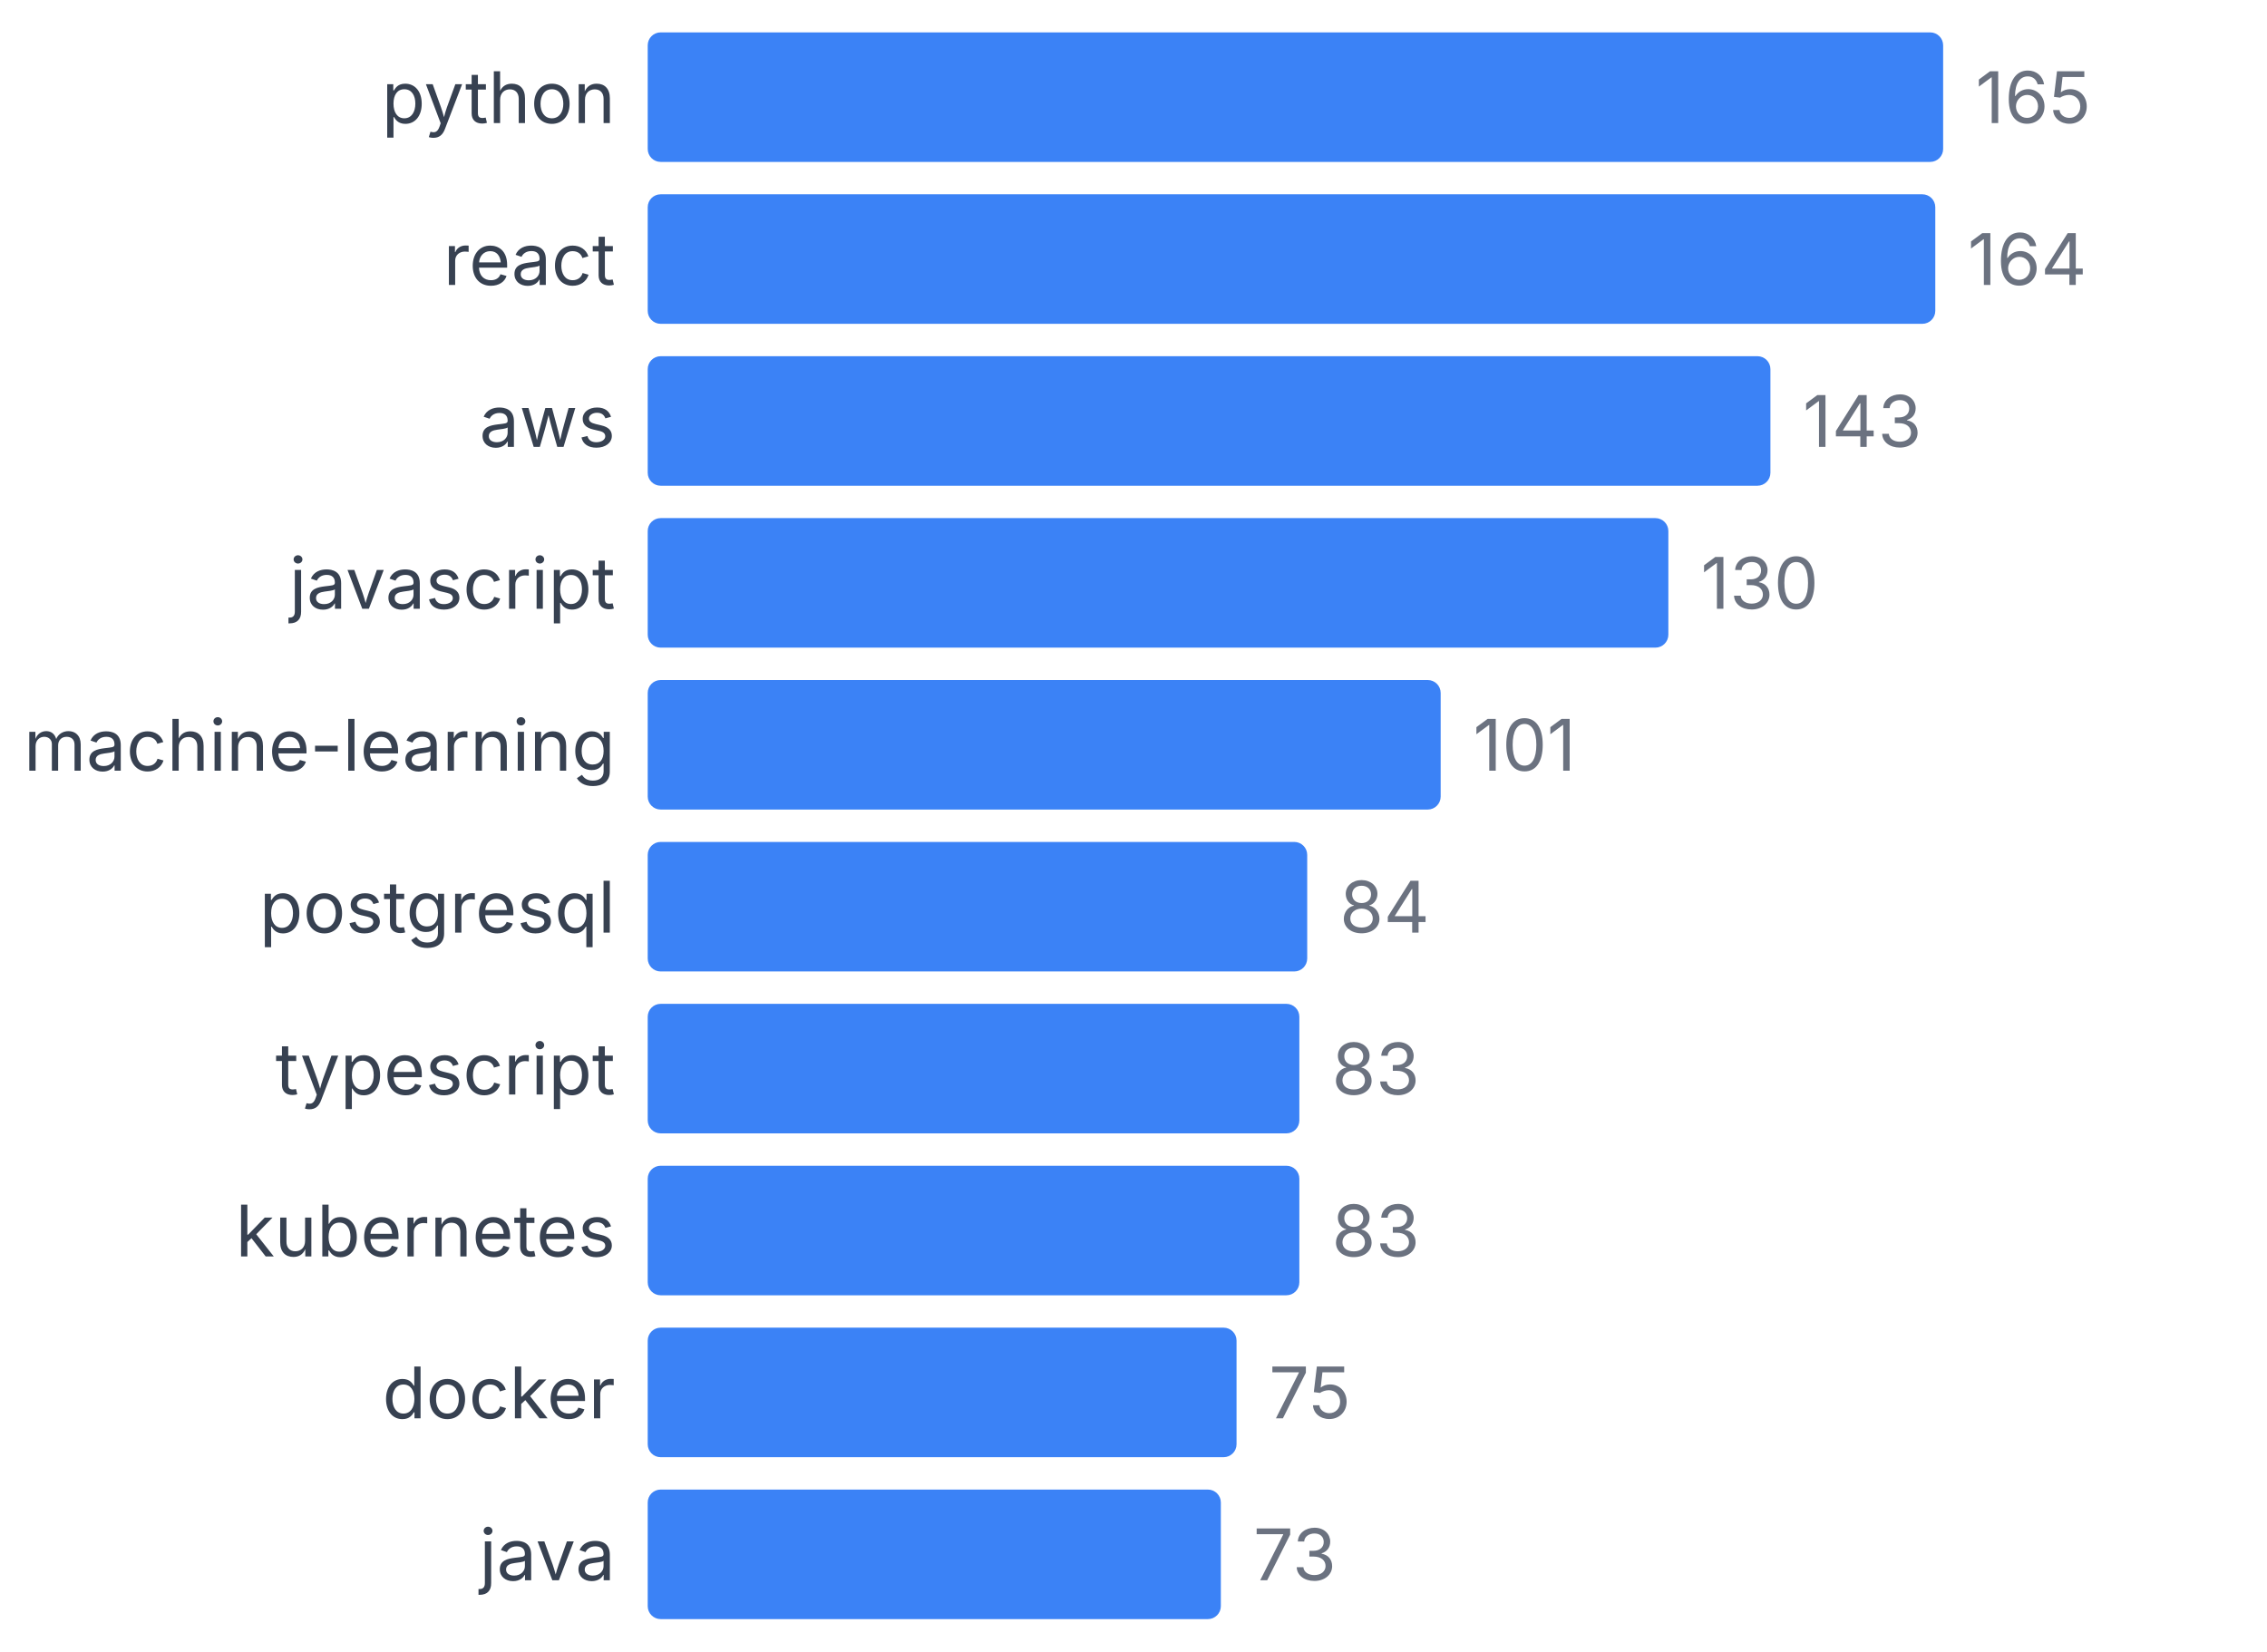
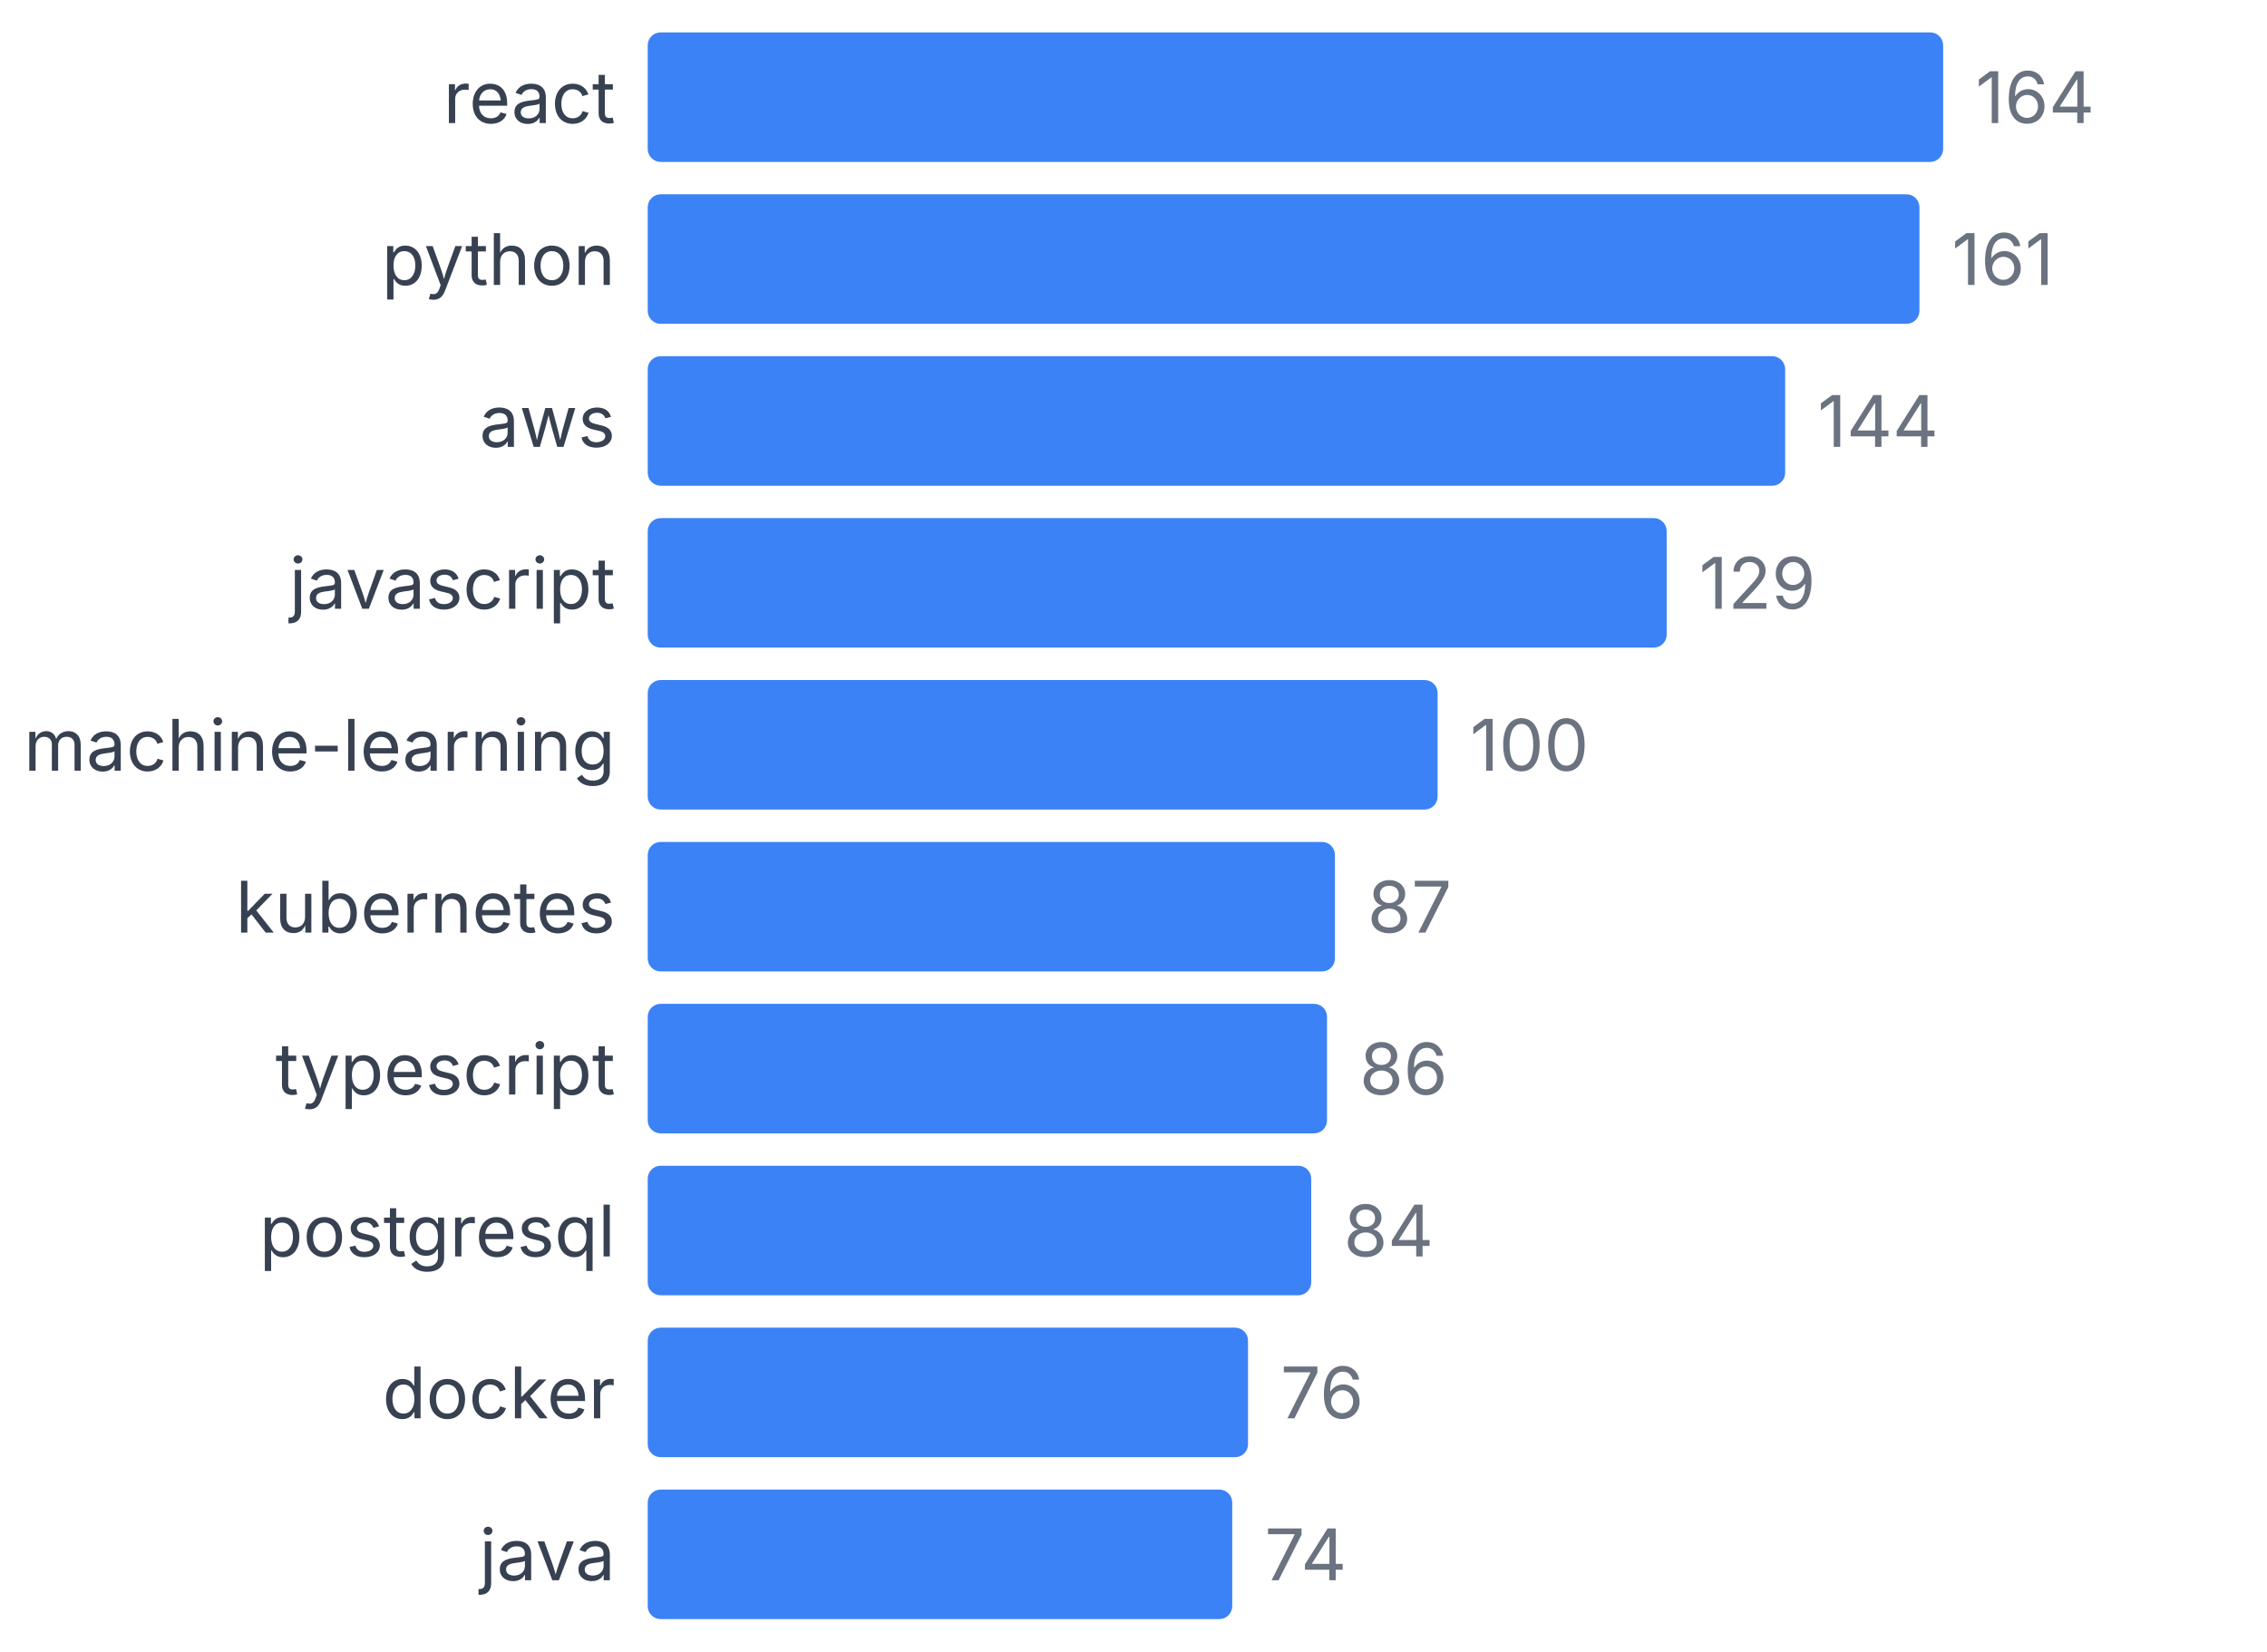
<svg xmlns="http://www.w3.org/2000/svg" width="350" height="255" viewBox="0 0 350 255">
  <style>
    text { font-family: system-ui, -apple-system, sans-serif; }
  </style>
-   <text x="95" y="19" text-anchor="end" font-size="11" fill="#374151">python</text>
+   <text x="95" y="19" text-anchor="end" font-size="11" fill="#374151">react</text>
  <rect x="100" y="5" width="200" height="20" fill="#3b82f6" rx="2" />
-   <text x="305" y="19" font-size="11" fill="#6b7280">165</text>
-   <text x="95" y="44" text-anchor="end" font-size="11" fill="#374151">react</text>
-   <rect x="100" y="30" width="198.788" height="20" fill="#3b82f6" rx="2" />
-   <text x="303.788" y="44" font-size="11" fill="#6b7280">164</text>
+   <text x="305" y="19" font-size="11" fill="#6b7280">164</text>
+   <text x="95" y="44" text-anchor="end" font-size="11" fill="#374151">python</text>
+   <rect x="100" y="30" width="196.341" height="20" fill="#3b82f6" rx="2" />
+   <text x="301.341" y="44" font-size="11" fill="#6b7280">161</text>
  <text x="95" y="69" text-anchor="end" font-size="11" fill="#374151">aws</text>
-   <rect x="100" y="55" width="173.333" height="20" fill="#3b82f6" rx="2" />
-   <text x="278.333" y="69" font-size="11" fill="#6b7280">143</text>
+   <rect x="100" y="55" width="175.61" height="20" fill="#3b82f6" rx="2" />
+   <text x="280.61" y="69" font-size="11" fill="#6b7280">144</text>
  <text x="95" y="94" text-anchor="end" font-size="11" fill="#374151">javascript</text>
-   <rect x="100" y="80" width="157.576" height="20" fill="#3b82f6" rx="2" />
-   <text x="262.576" y="94" font-size="11" fill="#6b7280">130</text>
+   <rect x="100" y="80" width="157.317" height="20" fill="#3b82f6" rx="2" />
+   <text x="262.317" y="94" font-size="11" fill="#6b7280">129</text>
  <text x="95" y="119" text-anchor="end" font-size="11" fill="#374151">machine-learning</text>
-   <rect x="100" y="105" width="122.424" height="20" fill="#3b82f6" rx="2" />
-   <text x="227.424" y="119" font-size="11" fill="#6b7280">101</text>
-   <text x="95" y="144" text-anchor="end" font-size="11" fill="#374151">postgresql</text>
-   <rect x="100" y="130" width="101.818" height="20" fill="#3b82f6" rx="2" />
-   <text x="206.818" y="144" font-size="11" fill="#6b7280">84</text>
+   <rect x="100" y="105" width="121.951" height="20" fill="#3b82f6" rx="2" />
+   <text x="226.951" y="119" font-size="11" fill="#6b7280">100</text>
+   <text x="95" y="144" text-anchor="end" font-size="11" fill="#374151">kubernetes</text>
+   <rect x="100" y="130" width="106.098" height="20" fill="#3b82f6" rx="2" />
+   <text x="211.098" y="144" font-size="11" fill="#6b7280">87</text>
  <text x="95" y="169" text-anchor="end" font-size="11" fill="#374151">typescript</text>
-   <rect x="100" y="155" width="100.606" height="20" fill="#3b82f6" rx="2" />
-   <text x="205.606" y="169" font-size="11" fill="#6b7280">83</text>
-   <text x="95" y="194" text-anchor="end" font-size="11" fill="#374151">kubernetes</text>
-   <rect x="100" y="180" width="100.606" height="20" fill="#3b82f6" rx="2" />
-   <text x="205.606" y="194" font-size="11" fill="#6b7280">83</text>
+   <rect x="100" y="155" width="104.878" height="20" fill="#3b82f6" rx="2" />
+   <text x="209.878" y="169" font-size="11" fill="#6b7280">86</text>
+   <text x="95" y="194" text-anchor="end" font-size="11" fill="#374151">postgresql</text>
+   <rect x="100" y="180" width="102.439" height="20" fill="#3b82f6" rx="2" />
+   <text x="207.439" y="194" font-size="11" fill="#6b7280">84</text>
  <text x="95" y="219" text-anchor="end" font-size="11" fill="#374151">docker</text>
-   <rect x="100" y="205" width="90.909" height="20" fill="#3b82f6" rx="2" />
-   <text x="195.909" y="219" font-size="11" fill="#6b7280">75</text>
+   <rect x="100" y="205" width="92.683" height="20" fill="#3b82f6" rx="2" />
+   <text x="197.683" y="219" font-size="11" fill="#6b7280">76</text>
  <text x="95" y="244" text-anchor="end" font-size="11" fill="#374151">java</text>
-   <rect x="100" y="230" width="88.485" height="20" fill="#3b82f6" rx="2" />
-   <text x="193.485" y="244" font-size="11" fill="#6b7280">73</text>
+   <rect x="100" y="230" width="90.244" height="20" fill="#3b82f6" rx="2" />
+   <text x="195.244" y="244" font-size="11" fill="#6b7280">74</text>
</svg>
